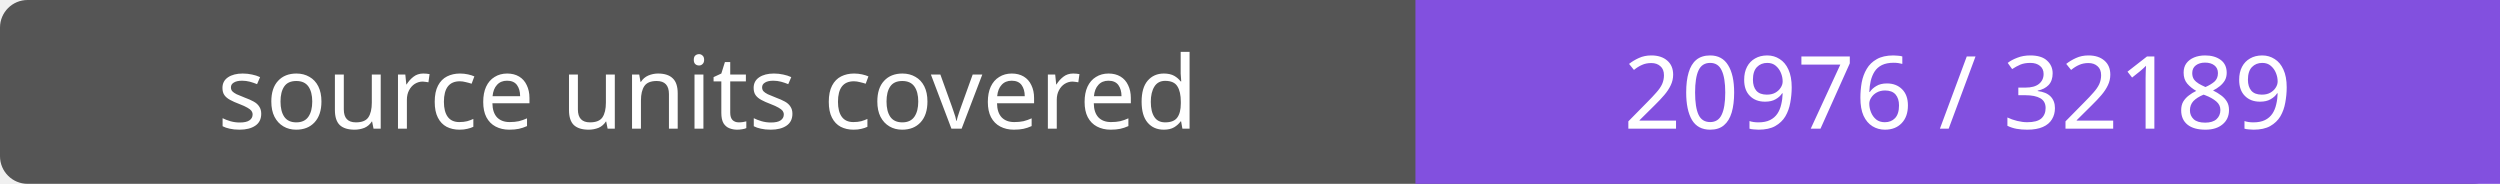
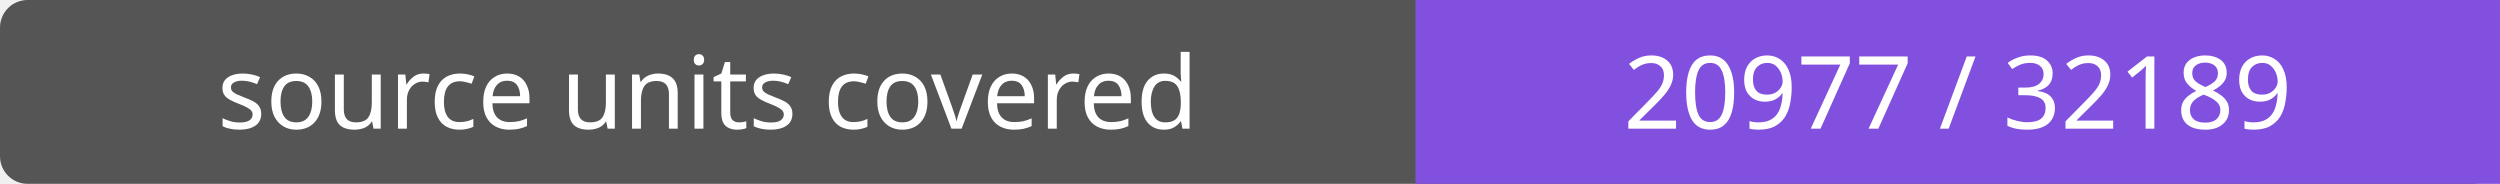
- <svg xmlns="http://www.w3.org/2000/svg" width="272" height="20" role="img" aria-label="source units covered: 20976 / 32189">
+ <svg xmlns="http://www.w3.org/2000/svg" width="272" height="20" role="img" aria-label="source units covered: 20977 / 32189">
  <rect width="272" height="20" rx="3" fill="#555" />
  <path fill="#8250df" d="M154 0h118v20H154z" />
  <g fill="#fff" text-anchor="middle" font-family="Verdana,sans-serif" font-size="11">
    <text x="77.0" y="14">source units covered</text>
-     <text x="213.0" y="14">20976 / 32189</text>
+     <text x="213.0" y="14">20977 / 32189</text>
  </g>
</svg>
